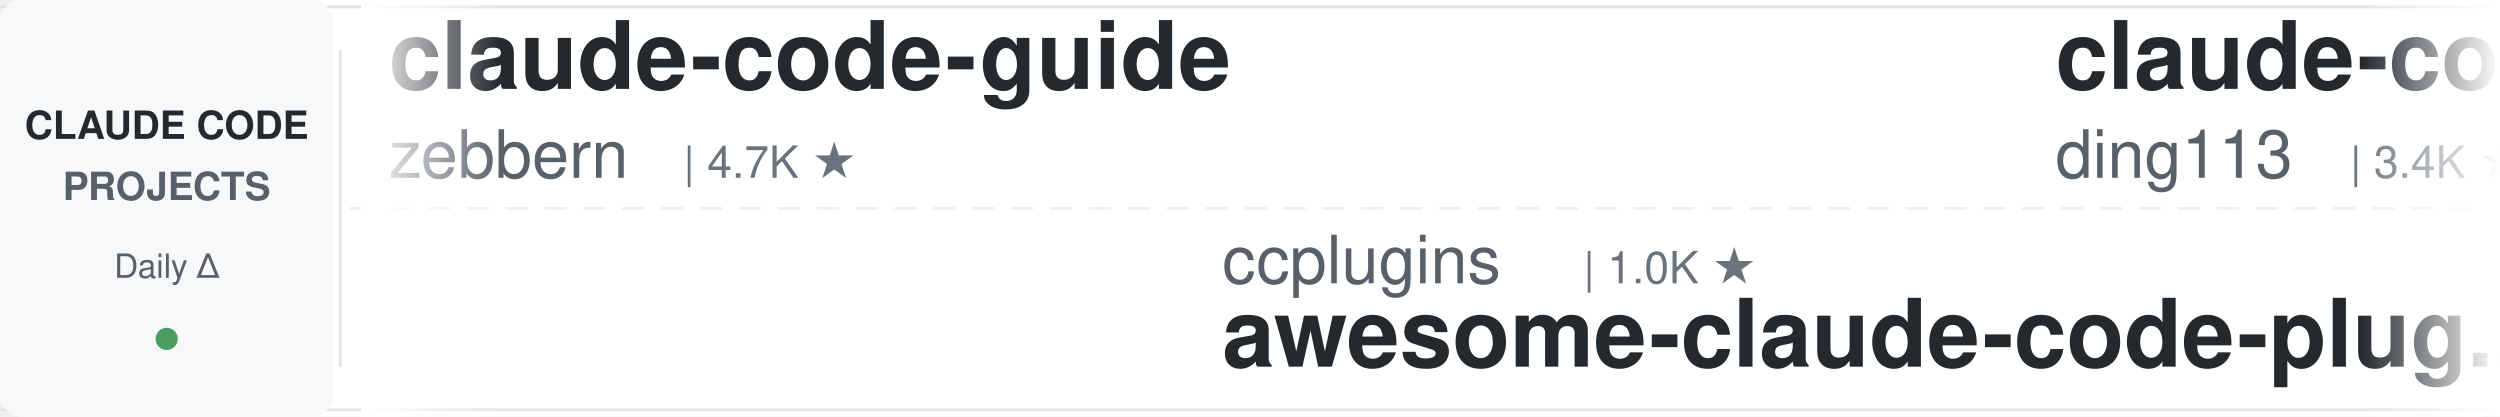
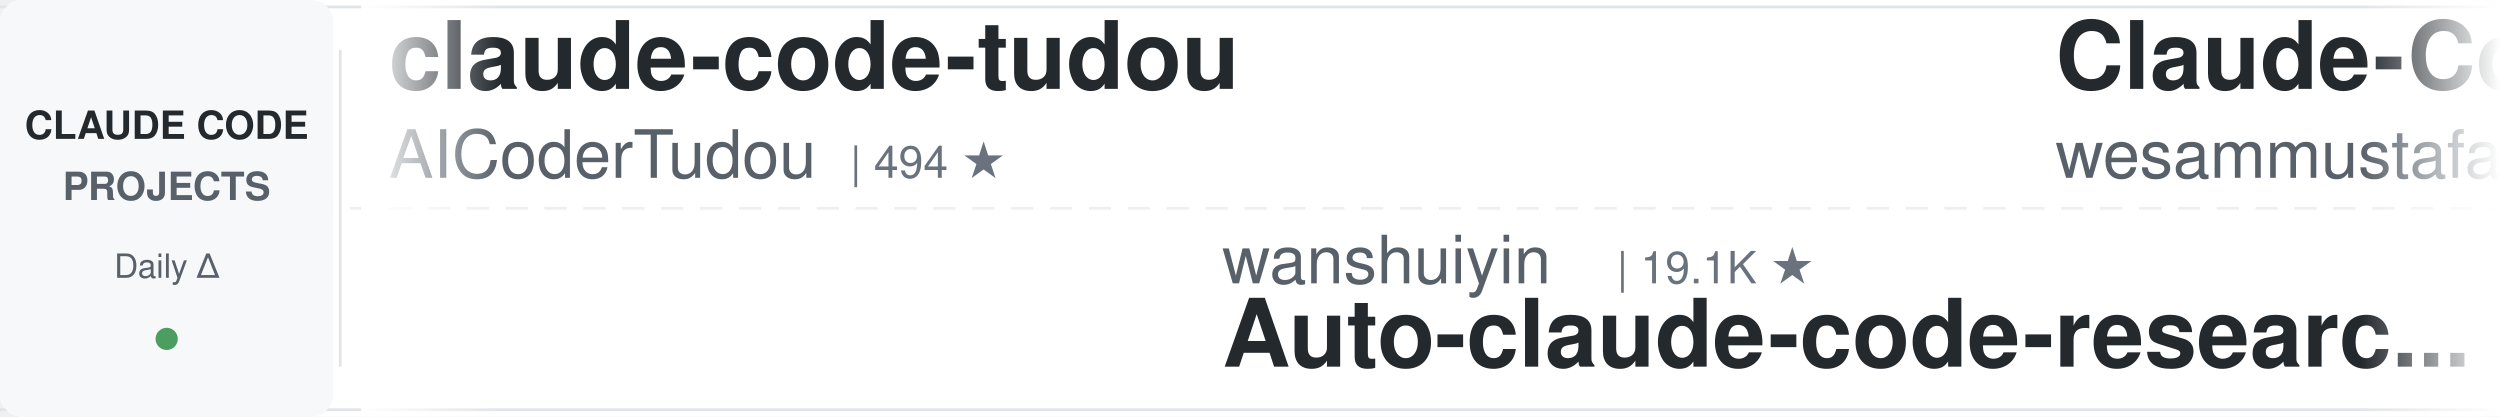
<svg xmlns="http://www.w3.org/2000/svg" width="900" height="150">
  <defs>
    <linearGradient id="leftFade" x1="0%" y1="0%" x2="100%" y2="0%">
      <stop offset="0%" style="stop-color:#ffffff;stop-opacity:1" />
      <stop offset="100%" style="stop-color:#ffffff;stop-opacity:0" />
    </linearGradient>
    <linearGradient id="rightFade" x1="0%" y1="0%" x2="100%" y2="0%">
      <stop offset="0%" style="stop-color:#ffffff;stop-opacity:0" />
      <stop offset="100%" style="stop-color:#ffffff;stop-opacity:1" />
    </linearGradient>
  </defs>
  <rect width="900" height="150" fill="#ffffff" rx="8" />
  <rect x="0" y="2" width="900" height="1" fill="#e1e4e8" />
  <rect x="0" y="147" width="900" height="1" fill="#e1e4e8" />
  <line x1="0" y1="75" x2="900" y2="75" stroke="#e1e4e8" stroke-width="1" stroke-dasharray="8 6" opacity="0.6" />
  <rect x="0" y="0" width="120" height="150" fill="#f6f8fa" rx="8" />
  <text x="60" y="50" font-family="-apple-system, BlinkMacSystemFont, 'Segoe UI', Helvetica, Arial, sans-serif" font-size="14" font-weight="600" fill="#24292e" text-anchor="middle">CLAUDE CODE</text>
  <text x="60" y="72" font-family="-apple-system, BlinkMacSystemFont, 'Segoe UI', Helvetica, Arial, sans-serif" font-size="14" font-weight="600" fill="#586069" text-anchor="middle">PROJECTS</text>
  <text x="60" y="100" font-family="-apple-system, BlinkMacSystemFont, 'Segoe UI', Helvetica, Arial, sans-serif" font-size="12" font-weight="500" fill="#586069" text-anchor="middle">Daily Δ</text>
  <circle cx="60" cy="122" r="4" fill="#22863a" opacity="0.8" />
  <rect x="122" y="18" width="1" height="114" fill="#e1e4e8" />
  <clipPath id="tickerClip">
    <rect x="130" y="0" width="770" height="150" />
  </clipPath>
  <g clip-path="url(#tickerClip)">
    <g id="tickerItems">
      <animateTransform attributeName="transform" attributeType="XML" type="translate" from="0 0" to="-3000 0" dur="54s" repeatCount="indefinite" />
      <g transform="translate(0, 0)">
-         <text x="140" y="32" font-family="-apple-system, BlinkMacSystemFont, 'Segoe UI', Helvetica, Arial, sans-serif" font-size="34" font-weight="600" fill="#24292e">claude-code-guide</text>
-         <text x="140" y="64" font-family="-apple-system, BlinkMacSystemFont, 'Segoe UI', Helvetica, Arial, sans-serif" font-size="24" font-weight="400" fill="#586069">zebbern</text>
-         <text x="246" y="64" font-family="-apple-system, BlinkMacSystemFont, 'Segoe UI', Helvetica, Arial, sans-serif" font-size="16" font-weight="500" fill="#6a737d">| 4.7K ★</text>
+         <text x="140" y="32" font-family="-apple-system, BlinkMacSystemFont, 'Segoe UI', Helvetica, Arial, sans-serif" font-size="34" font-weight="600" fill="#24292e">claude-code-tudou</text>
+         <text x="140" y="64" font-family="-apple-system, BlinkMacSystemFont, 'Segoe UI', Helvetica, Arial, sans-serif" font-size="24" font-weight="400" fill="#586069">AICoderTudou</text>
+         <text x="306" y="64" font-family="-apple-system, BlinkMacSystemFont, 'Segoe UI', Helvetica, Arial, sans-serif" font-size="16" font-weight="500" fill="#6a737d">| 494 ★</text>
      </g>
      <g transform="translate(300, 0)">
-         <text x="140" y="102" font-family="-apple-system, BlinkMacSystemFont, 'Segoe UI', Helvetica, Arial, sans-serif" font-size="24" font-weight="400" fill="#586069">ccplugins</text>
-         <text x="270" y="102" font-family="-apple-system, BlinkMacSystemFont, 'Segoe UI', Helvetica, Arial, sans-serif" font-size="16" font-weight="500" fill="#6a737d">| 1.0K ★</text>
-         <text x="140" y="132" font-family="-apple-system, BlinkMacSystemFont, 'Segoe UI', Helvetica, Arial, sans-serif" font-size="34" font-weight="600" fill="#24292e">awesome-claude-code-plug...</text>
+         <text x="140" y="102" font-family="-apple-system, BlinkMacSystemFont, 'Segoe UI', Helvetica, Arial, sans-serif" font-size="24" font-weight="400" fill="#586069">wanshuiyin</text>
+         <text x="282" y="102" font-family="-apple-system, BlinkMacSystemFont, 'Segoe UI', Helvetica, Arial, sans-serif" font-size="16" font-weight="500" fill="#6a737d">| 19.1K ★</text>
+         <text x="140" y="132" font-family="-apple-system, BlinkMacSystemFont, 'Segoe UI', Helvetica, Arial, sans-serif" font-size="34" font-weight="600" fill="#24292e">Auto-claude-code-researc...</text>
      </g>
      <g transform="translate(600, 0)">
-         <text x="140" y="32" font-family="-apple-system, BlinkMacSystemFont, 'Segoe UI', Helvetica, Arial, sans-serif" font-size="34" font-weight="600" fill="#24292e">claude-code-hub</text>
-         <text x="140" y="64" font-family="-apple-system, BlinkMacSystemFont, 'Segoe UI', Helvetica, Arial, sans-serif" font-size="24" font-weight="400" fill="#586069">ding113</text>
-         <text x="246" y="64" font-family="-apple-system, BlinkMacSystemFont, 'Segoe UI', Helvetica, Arial, sans-serif" font-size="16" font-weight="500" fill="#6a737d">| 3.4K ★</text>
+         <text x="140" y="32" font-family="-apple-system, BlinkMacSystemFont, 'Segoe UI', Helvetica, Arial, sans-serif" font-size="34" font-weight="600" fill="#24292e">Claude-Code-Quest</text>
+         <text x="140" y="64" font-family="-apple-system, BlinkMacSystemFont, 'Segoe UI', Helvetica, Arial, sans-serif" font-size="24" font-weight="400" fill="#586069">wesammustafa</text>
+         <text x="306" y="64" font-family="-apple-system, BlinkMacSystemFont, 'Segoe UI', Helvetica, Arial, sans-serif" font-size="16" font-weight="500" fill="#6a737d">| 3.7K ★</text>
      </g>
      <g transform="translate(900, 0)">
-         <text x="140" y="102" font-family="-apple-system, BlinkMacSystemFont, 'Segoe UI', Helvetica, Arial, sans-serif" font-size="24" font-weight="400" fill="#586069">digitalsamba</text>
-         <text x="306" y="102" font-family="-apple-system, BlinkMacSystemFont, 'Segoe UI', Helvetica, Arial, sans-serif" font-size="16" font-weight="500" fill="#6a737d">| 2.5K ★</text>
-         <text x="140" y="132" font-family="-apple-system, BlinkMacSystemFont, 'Segoe UI', Helvetica, Arial, sans-serif" font-size="34" font-weight="600" fill="#24292e">claude-code-video-toolki...</text>
+         <text x="140" y="102" font-family="-apple-system, BlinkMacSystemFont, 'Segoe UI', Helvetica, Arial, sans-serif" font-size="24" font-weight="400" fill="#586069">VoltAgent</text>
+         <text x="270" y="102" font-family="-apple-system, BlinkMacSystemFont, 'Segoe UI', Helvetica, Arial, sans-serif" font-size="16" font-weight="500" fill="#6a737d">| 26.5K ★</text>
+         <text x="140" y="132" font-family="-apple-system, BlinkMacSystemFont, 'Segoe UI', Helvetica, Arial, sans-serif" font-size="34" font-weight="600" fill="#24292e">awesome-claude-code-suba...</text>
      </g>
      <g transform="translate(1200, 0)">
-         <text x="140" y="32" font-family="-apple-system, BlinkMacSystemFont, 'Segoe UI', Helvetica, Arial, sans-serif" font-size="34" font-weight="600" fill="#24292e">claude-code-skills</text>
-         <text x="140" y="64" font-family="-apple-system, BlinkMacSystemFont, 'Segoe UI', Helvetica, Arial, sans-serif" font-size="24" font-weight="400" fill="#586069">daymade</text>
-         <text x="246" y="64" font-family="-apple-system, BlinkMacSystemFont, 'Segoe UI', Helvetica, Arial, sans-serif" font-size="16" font-weight="500" fill="#6a737d">| 1.5K ★</text>
+         <text x="140" y="32" font-family="-apple-system, BlinkMacSystemFont, 'Segoe UI', Helvetica, Arial, sans-serif" font-size="34" font-weight="600" fill="#24292e">Claude-Code-Source-Study</text>
+         <text x="140" y="64" font-family="-apple-system, BlinkMacSystemFont, 'Segoe UI', Helvetica, Arial, sans-serif" font-size="24" font-weight="400" fill="#586069">luyao618</text>
+         <text x="258" y="64" font-family="-apple-system, BlinkMacSystemFont, 'Segoe UI', Helvetica, Arial, sans-serif" font-size="16" font-weight="500" fill="#6a737d">| 1.7K ★</text>
      </g>
      <g transform="translate(1500, 0)">
-         <text x="140" y="102" font-family="-apple-system, BlinkMacSystemFont, 'Segoe UI', Helvetica, Arial, sans-serif" font-size="24" font-weight="400" fill="#586069">https-deeplearning-ai</text>
-         <text x="414" y="102" font-family="-apple-system, BlinkMacSystemFont, 'Segoe UI', Helvetica, Arial, sans-serif" font-size="16" font-weight="500" fill="#6a737d">| 563 ★</text>
-         <text x="140" y="132" font-family="-apple-system, BlinkMacSystemFont, 'Segoe UI', Helvetica, Arial, sans-serif" font-size="34" font-weight="600" fill="#24292e">sc-claude-code-files</text>
+         <text x="140" y="102" font-family="-apple-system, BlinkMacSystemFont, 'Segoe UI', Helvetica, Arial, sans-serif" font-size="24" font-weight="400" fill="#586069">Donchitos</text>
+         <text x="270" y="102" font-family="-apple-system, BlinkMacSystemFont, 'Segoe UI', Helvetica, Arial, sans-serif" font-size="16" font-weight="500" fill="#6a737d">| 38.5K ★</text>
+         <text x="140" y="132" font-family="-apple-system, BlinkMacSystemFont, 'Segoe UI', Helvetica, Arial, sans-serif" font-size="34" font-weight="600" fill="#24292e">Claude-Code-Game-Studios</text>
      </g>
      <g transform="translate(1800, 0)">
-         <text x="140" y="32" font-family="-apple-system, BlinkMacSystemFont, 'Segoe UI', Helvetica, Arial, sans-serif" font-size="34" font-weight="600" fill="#24292e">ralph-claude-code</text>
-         <text x="140" y="64" font-family="-apple-system, BlinkMacSystemFont, 'Segoe UI', Helvetica, Arial, sans-serif" font-size="24" font-weight="400" fill="#586069">frankbria</text>
-         <text x="270" y="64" font-family="-apple-system, BlinkMacSystemFont, 'Segoe UI', Helvetica, Arial, sans-serif" font-size="16" font-weight="500" fill="#6a737d">| 9.7K ★</text>
+         <text x="140" y="32" font-family="-apple-system, BlinkMacSystemFont, 'Segoe UI', Helvetica, Arial, sans-serif" font-size="34" font-weight="600" fill="#24292e">claude-code-prompts</text>
+         <text x="140" y="64" font-family="-apple-system, BlinkMacSystemFont, 'Segoe UI', Helvetica, Arial, sans-serif" font-size="24" font-weight="400" fill="#586069">repowise-dev</text>
+         <text x="306" y="64" font-family="-apple-system, BlinkMacSystemFont, 'Segoe UI', Helvetica, Arial, sans-serif" font-size="16" font-weight="500" fill="#6a737d">| 1.2K ★</text>
      </g>
      <g transform="translate(2100, 0)">
-         <text x="140" y="102" font-family="-apple-system, BlinkMacSystemFont, 'Segoe UI', Helvetica, Arial, sans-serif" font-size="24" font-weight="400" fill="#586069">kodu-ai</text>
-         <text x="246" y="102" font-family="-apple-system, BlinkMacSystemFont, 'Segoe UI', Helvetica, Arial, sans-serif" font-size="16" font-weight="500" fill="#6a737d">| 5.2K ★</text>
-         <text x="140" y="132" font-family="-apple-system, BlinkMacSystemFont, 'Segoe UI', Helvetica, Arial, sans-serif" font-size="34" font-weight="600" fill="#24292e">claude-coder</text>
+         <text x="140" y="102" font-family="-apple-system, BlinkMacSystemFont, 'Segoe UI', Helvetica, Arial, sans-serif" font-size="24" font-weight="400" fill="#586069">ykdojo</text>
+         <text x="234" y="102" font-family="-apple-system, BlinkMacSystemFont, 'Segoe UI', Helvetica, Arial, sans-serif" font-size="16" font-weight="500" fill="#6a737d">| 10.3K ★</text>
+         <text x="140" y="132" font-family="-apple-system, BlinkMacSystemFont, 'Segoe UI', Helvetica, Arial, sans-serif" font-size="34" font-weight="600" fill="#24292e">claude-code-tips</text>
      </g>
      <g transform="translate(2400, 0)">
-         <text x="140" y="32" font-family="-apple-system, BlinkMacSystemFont, 'Segoe UI', Helvetica, Arial, sans-serif" font-size="34" font-weight="600" fill="#24292e">claude_code_src</text>
-         <text x="140" y="64" font-family="-apple-system, BlinkMacSystemFont, 'Segoe UI', Helvetica, Arial, sans-serif" font-size="24" font-weight="400" fill="#586069">ponponon</text>
-         <text x="258" y="64" font-family="-apple-system, BlinkMacSystemFont, 'Segoe UI', Helvetica, Arial, sans-serif" font-size="16" font-weight="500" fill="#6a737d">| 2.3K ★</text>
+         <text x="140" y="32" font-family="-apple-system, BlinkMacSystemFont, 'Segoe UI', Helvetica, Arial, sans-serif" font-size="34" font-weight="600" fill="#24292e">claude-code-analysis</text>
+         <text x="140" y="64" font-family="-apple-system, BlinkMacSystemFont, 'Segoe UI', Helvetica, Arial, sans-serif" font-size="24" font-weight="400" fill="#586069">liuup</text>
+         <text x="222" y="64" font-family="-apple-system, BlinkMacSystemFont, 'Segoe UI', Helvetica, Arial, sans-serif" font-size="16" font-weight="500" fill="#6a737d">| 4.1K ★</text>
      </g>
      <g transform="translate(2700, 0)">
-         <text x="140" y="102" font-family="-apple-system, BlinkMacSystemFont, 'Segoe UI', Helvetica, Arial, sans-serif" font-size="24" font-weight="400" fill="#586069">Cranot</text>
-         <text x="234" y="102" font-family="-apple-system, BlinkMacSystemFont, 'Segoe UI', Helvetica, Arial, sans-serif" font-size="16" font-weight="500" fill="#6a737d">| 2.9K ★</text>
-         <text x="140" y="132" font-family="-apple-system, BlinkMacSystemFont, 'Segoe UI', Helvetica, Arial, sans-serif" font-size="34" font-weight="600" fill="#24292e">claude-code-guide</text>
+         <text x="140" y="102" font-family="-apple-system, BlinkMacSystemFont, 'Segoe UI', Helvetica, Arial, sans-serif" font-size="24" font-weight="400" fill="#586069">asgeirtj</text>
+         <text x="258" y="102" font-family="-apple-system, BlinkMacSystemFont, 'Segoe UI', Helvetica, Arial, sans-serif" font-size="16" font-weight="500" fill="#6a737d">| 71.2K ★</text>
+         <text x="140" y="132" font-family="-apple-system, BlinkMacSystemFont, 'Segoe UI', Helvetica, Arial, sans-serif" font-size="34" font-weight="600" fill="#24292e">system_prompts_leaks</text>
      </g>
      <g transform="translate(3000, 0)">
-         <text x="140" y="32" font-family="-apple-system, BlinkMacSystemFont, 'Segoe UI', Helvetica, Arial, sans-serif" font-size="34" font-weight="600" fill="#24292e">claude-code-guide</text>
-         <text x="140" y="64" font-family="-apple-system, BlinkMacSystemFont, 'Segoe UI', Helvetica, Arial, sans-serif" font-size="24" font-weight="400" fill="#586069">zebbern</text>
-         <text x="246" y="64" font-family="-apple-system, BlinkMacSystemFont, 'Segoe UI', Helvetica, Arial, sans-serif" font-size="16" font-weight="500" fill="#6a737d">| 4.7K ★</text>
+         <text x="140" y="32" font-family="-apple-system, BlinkMacSystemFont, 'Segoe UI', Helvetica, Arial, sans-serif" font-size="34" font-weight="600" fill="#24292e">claude-code-tudou</text>
+         <text x="140" y="64" font-family="-apple-system, BlinkMacSystemFont, 'Segoe UI', Helvetica, Arial, sans-serif" font-size="24" font-weight="400" fill="#586069">AICoderTudou</text>
+         <text x="306" y="64" font-family="-apple-system, BlinkMacSystemFont, 'Segoe UI', Helvetica, Arial, sans-serif" font-size="16" font-weight="500" fill="#6a737d">| 494 ★</text>
      </g>
      <g transform="translate(3300, 0)">
-         <text x="140" y="102" font-family="-apple-system, BlinkMacSystemFont, 'Segoe UI', Helvetica, Arial, sans-serif" font-size="24" font-weight="400" fill="#586069">ccplugins</text>
-         <text x="270" y="102" font-family="-apple-system, BlinkMacSystemFont, 'Segoe UI', Helvetica, Arial, sans-serif" font-size="16" font-weight="500" fill="#6a737d">| 1.0K ★</text>
-         <text x="140" y="132" font-family="-apple-system, BlinkMacSystemFont, 'Segoe UI', Helvetica, Arial, sans-serif" font-size="34" font-weight="600" fill="#24292e">awesome-claude-code-plug...</text>
+         <text x="140" y="102" font-family="-apple-system, BlinkMacSystemFont, 'Segoe UI', Helvetica, Arial, sans-serif" font-size="24" font-weight="400" fill="#586069">wanshuiyin</text>
+         <text x="282" y="102" font-family="-apple-system, BlinkMacSystemFont, 'Segoe UI', Helvetica, Arial, sans-serif" font-size="16" font-weight="500" fill="#6a737d">| 19.1K ★</text>
+         <text x="140" y="132" font-family="-apple-system, BlinkMacSystemFont, 'Segoe UI', Helvetica, Arial, sans-serif" font-size="34" font-weight="600" fill="#24292e">Auto-claude-code-researc...</text>
      </g>
      <g transform="translate(3600, 0)">
-         <text x="140" y="32" font-family="-apple-system, BlinkMacSystemFont, 'Segoe UI', Helvetica, Arial, sans-serif" font-size="34" font-weight="600" fill="#24292e">claude-code-hub</text>
-         <text x="140" y="64" font-family="-apple-system, BlinkMacSystemFont, 'Segoe UI', Helvetica, Arial, sans-serif" font-size="24" font-weight="400" fill="#586069">ding113</text>
-         <text x="246" y="64" font-family="-apple-system, BlinkMacSystemFont, 'Segoe UI', Helvetica, Arial, sans-serif" font-size="16" font-weight="500" fill="#6a737d">| 3.4K ★</text>
+         <text x="140" y="32" font-family="-apple-system, BlinkMacSystemFont, 'Segoe UI', Helvetica, Arial, sans-serif" font-size="34" font-weight="600" fill="#24292e">Claude-Code-Quest</text>
+         <text x="140" y="64" font-family="-apple-system, BlinkMacSystemFont, 'Segoe UI', Helvetica, Arial, sans-serif" font-size="24" font-weight="400" fill="#586069">wesammustafa</text>
+         <text x="306" y="64" font-family="-apple-system, BlinkMacSystemFont, 'Segoe UI', Helvetica, Arial, sans-serif" font-size="16" font-weight="500" fill="#6a737d">| 3.7K ★</text>
      </g>
      <g transform="translate(3900, 0)">
-         <text x="140" y="102" font-family="-apple-system, BlinkMacSystemFont, 'Segoe UI', Helvetica, Arial, sans-serif" font-size="24" font-weight="400" fill="#586069">digitalsamba</text>
-         <text x="306" y="102" font-family="-apple-system, BlinkMacSystemFont, 'Segoe UI', Helvetica, Arial, sans-serif" font-size="16" font-weight="500" fill="#6a737d">| 2.5K ★</text>
-         <text x="140" y="132" font-family="-apple-system, BlinkMacSystemFont, 'Segoe UI', Helvetica, Arial, sans-serif" font-size="34" font-weight="600" fill="#24292e">claude-code-video-toolki...</text>
+         <text x="140" y="102" font-family="-apple-system, BlinkMacSystemFont, 'Segoe UI', Helvetica, Arial, sans-serif" font-size="24" font-weight="400" fill="#586069">VoltAgent</text>
+         <text x="270" y="102" font-family="-apple-system, BlinkMacSystemFont, 'Segoe UI', Helvetica, Arial, sans-serif" font-size="16" font-weight="500" fill="#6a737d">| 26.5K ★</text>
+         <text x="140" y="132" font-family="-apple-system, BlinkMacSystemFont, 'Segoe UI', Helvetica, Arial, sans-serif" font-size="34" font-weight="600" fill="#24292e">awesome-claude-code-suba...</text>
      </g>
    </g>
  </g>
  <rect x="130" y="0" width="50" height="150" fill="url(#leftFade)" />
  <rect x="850" y="0" width="50" height="150" fill="url(#rightFade)" />
</svg>
